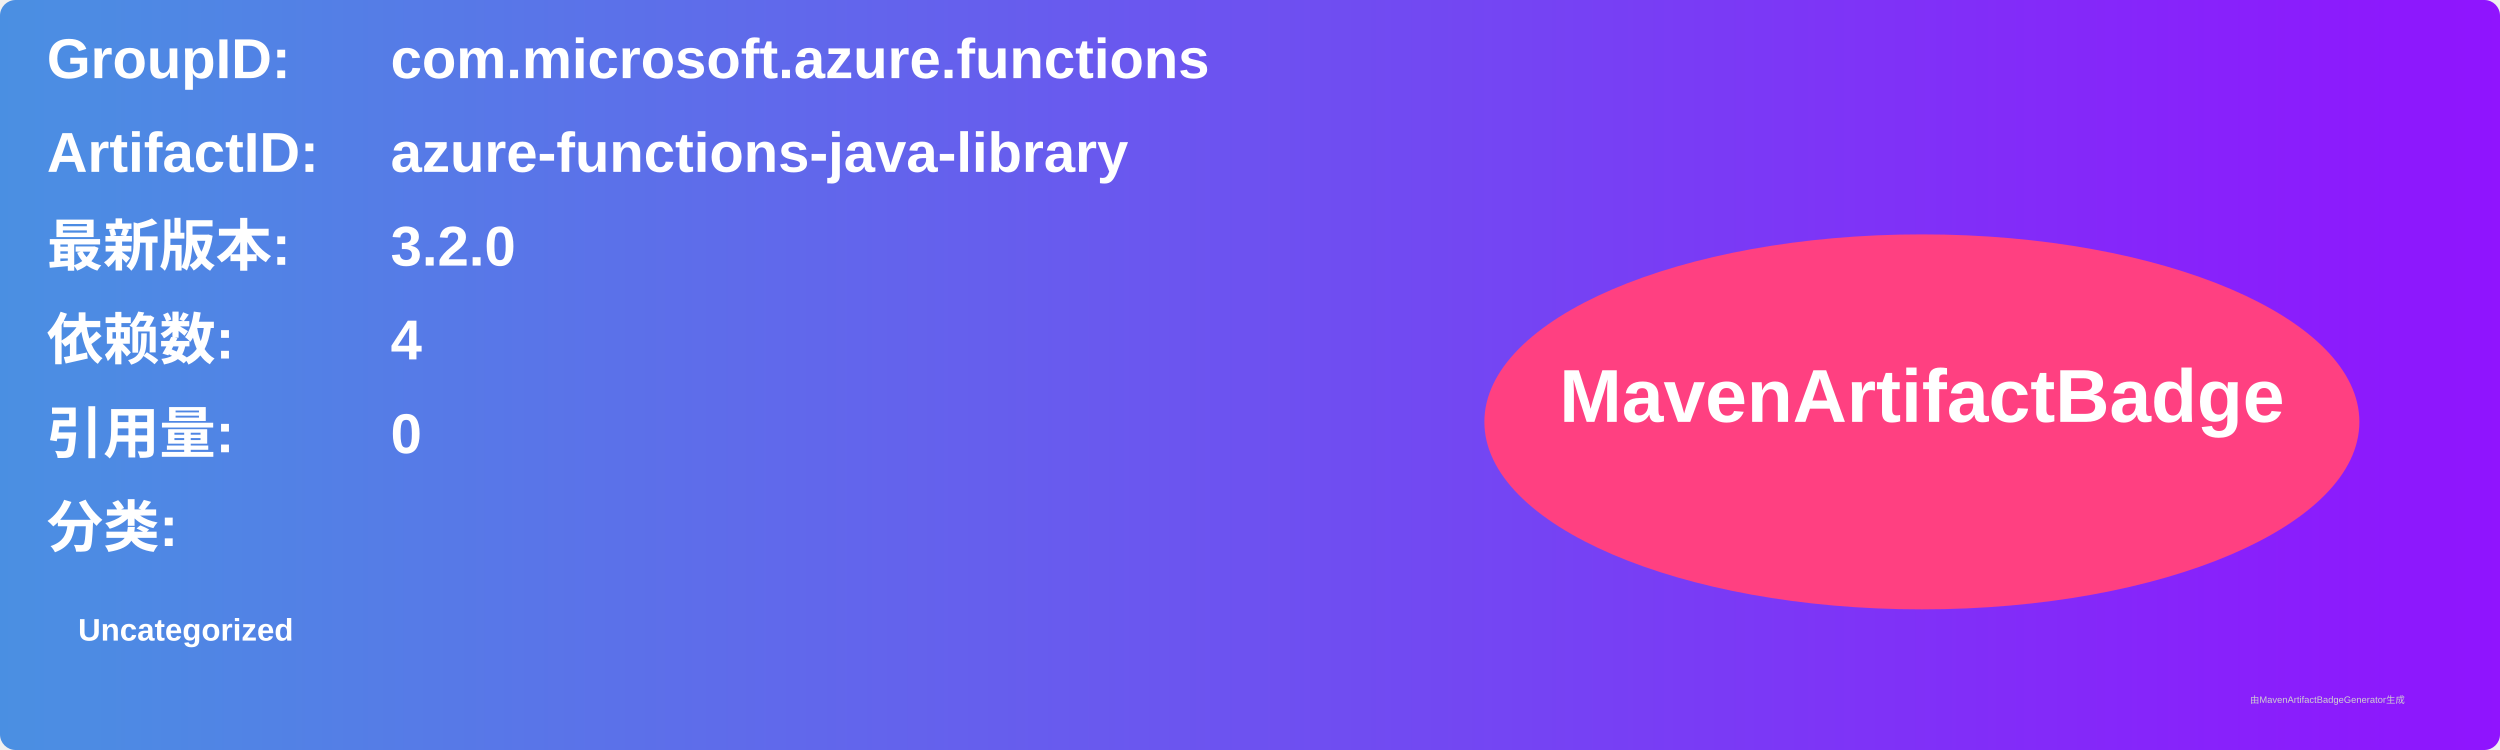
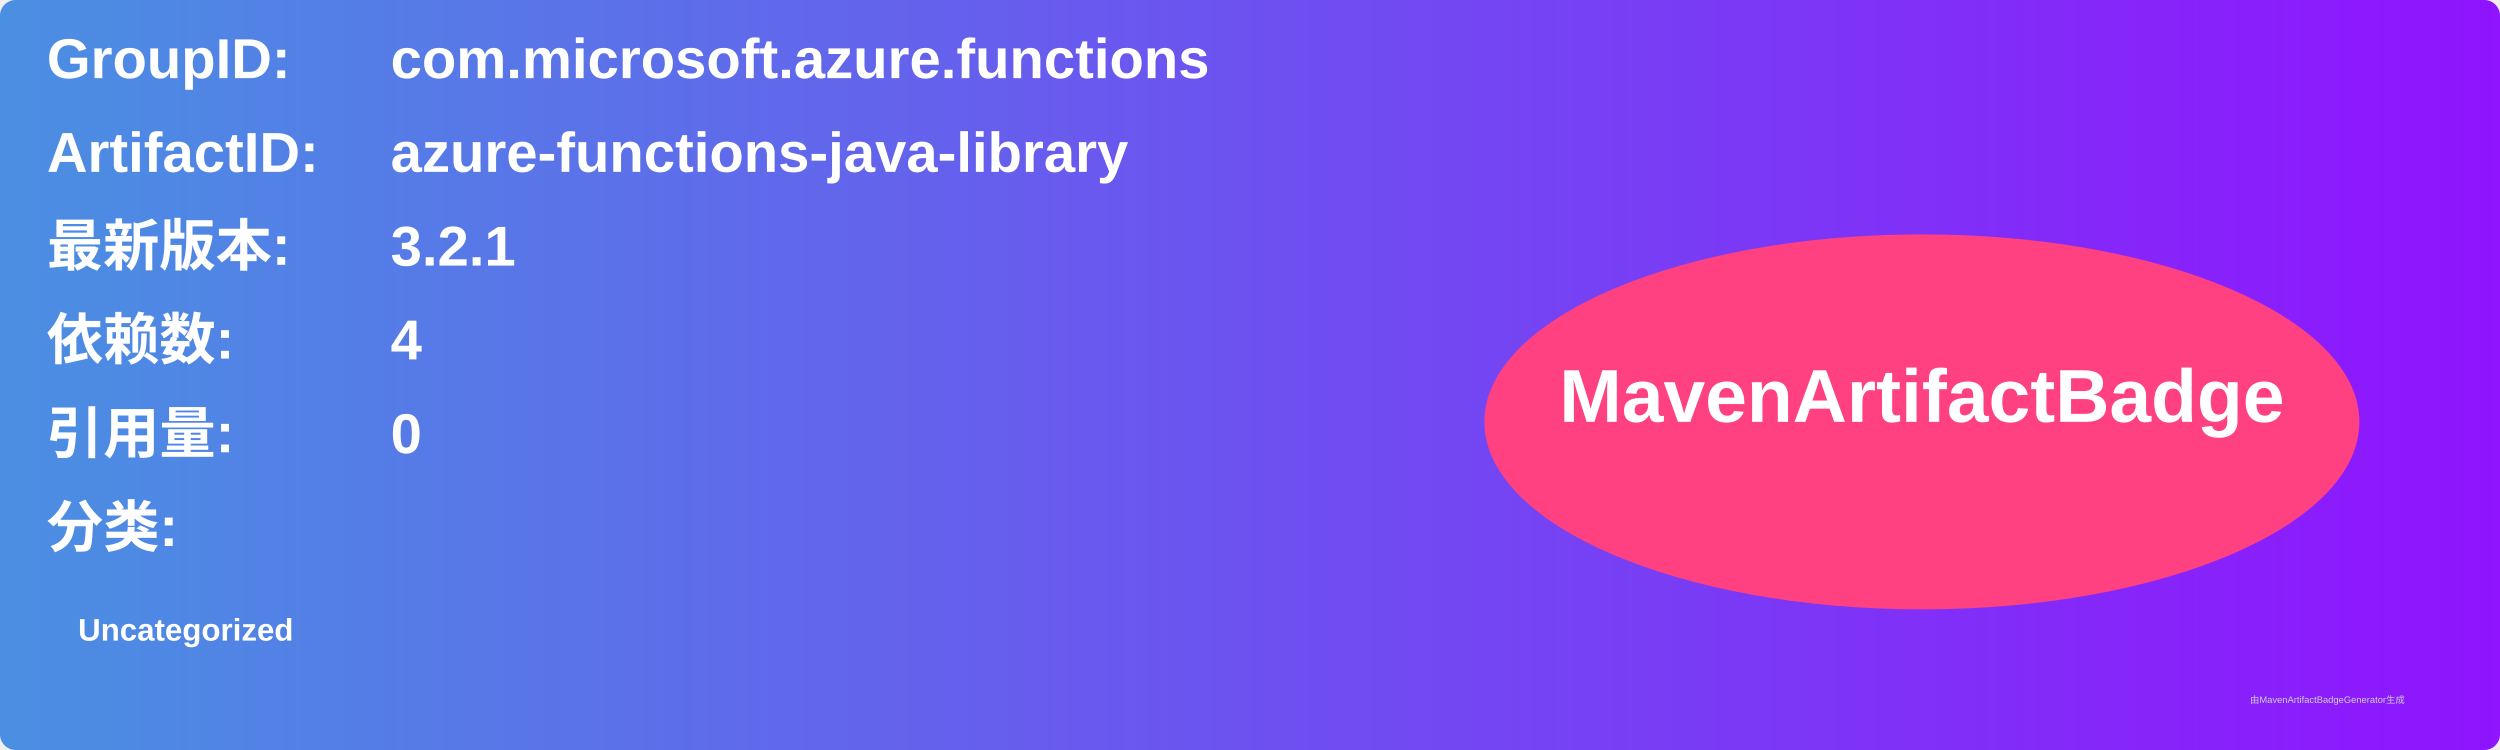
<svg xmlns="http://www.w3.org/2000/svg" width="800" height="240" viewBox="0 0 800 240">
  <linearGradient id="grad" x1="0%" y1="0%" x2="100%" y2="0%">
    <stop offset="0%" stop-color="#4a90e2" />
    <stop offset="100%" stop-color="#9013fe" />
  </linearGradient>
  <rect width="100%" height="100%" rx="5" ry="5" fill="url(#grad)" />
  <g transform="translate(15, 15)">
    <text x="0" y="10" font-family="Arial" font-size="18" fill="white" font-weight="bold" width="260">GroupID:</text>
    <text x="110" y="10" font-family="Arial" font-size="18" fill="white" font-weight="bold" width="460">com.microsoft.azure.functions</text>
    <text x="0" y="40" font-family="Arial" font-size="18" fill="white" font-weight="bold" width="260">ArtifactID:</text>
    <text x="110" y="40" font-family="Arial" font-size="18" fill="white" font-weight="bold" width="460">azure-functions-java-library</text>
    <text x="0" y="70" font-family="Arial" font-size="18" fill="white" font-weight="bold">最新版本:</text>
    <text x="110" y="70" font-family="Arial" font-size="18" fill="white" font-weight="bold">
-       <tspan font-weight="bold">3.2.0</tspan>
+       <tspan font-weight="bold">3.2.1</tspan>
    </text>
    <text x="0" y="100" font-family="Arial" font-size="18" fill="white" font-weight="bold">依赖数: </text>
    <text x="110" y="100" font-family="Arial" font-size="18" fill="white">
      <tspan font-weight="bold">4</tspan>
    </text>
    <text x="0" y="130" font-family="Arial" font-size="18" fill="white" font-weight="bold">引用量: </text>
    <text x="110" y="130" font-family="Arial" font-size="18" fill="white">
      <tspan font-weight="bold">0</tspan>
    </text>
    <text x="0" y="160" font-family="Arial" font-size="18" fill="white" font-weight="bold">分类:</text>
    <text x="10" y="190" font-family="Arial" font-size="10" fill="white">
      <tspan font-weight="bold">Uncategorized</tspan>
    </text>
    <ellipse cx="600" cy="120" rx="140" ry="60" fill="#ff4081" />
    <text x="600" y="120" text-anchor="middle" font-family="Arial" font-size="24" fill="white" font-weight="bold">MavenArtifactBadge</text>
  </g>
  <text x="720" y="225" font-family="Arial" font-size="3" fill="#d0d0d0">由MavenArtifactBadgeGenerator生成</text>
</svg>
